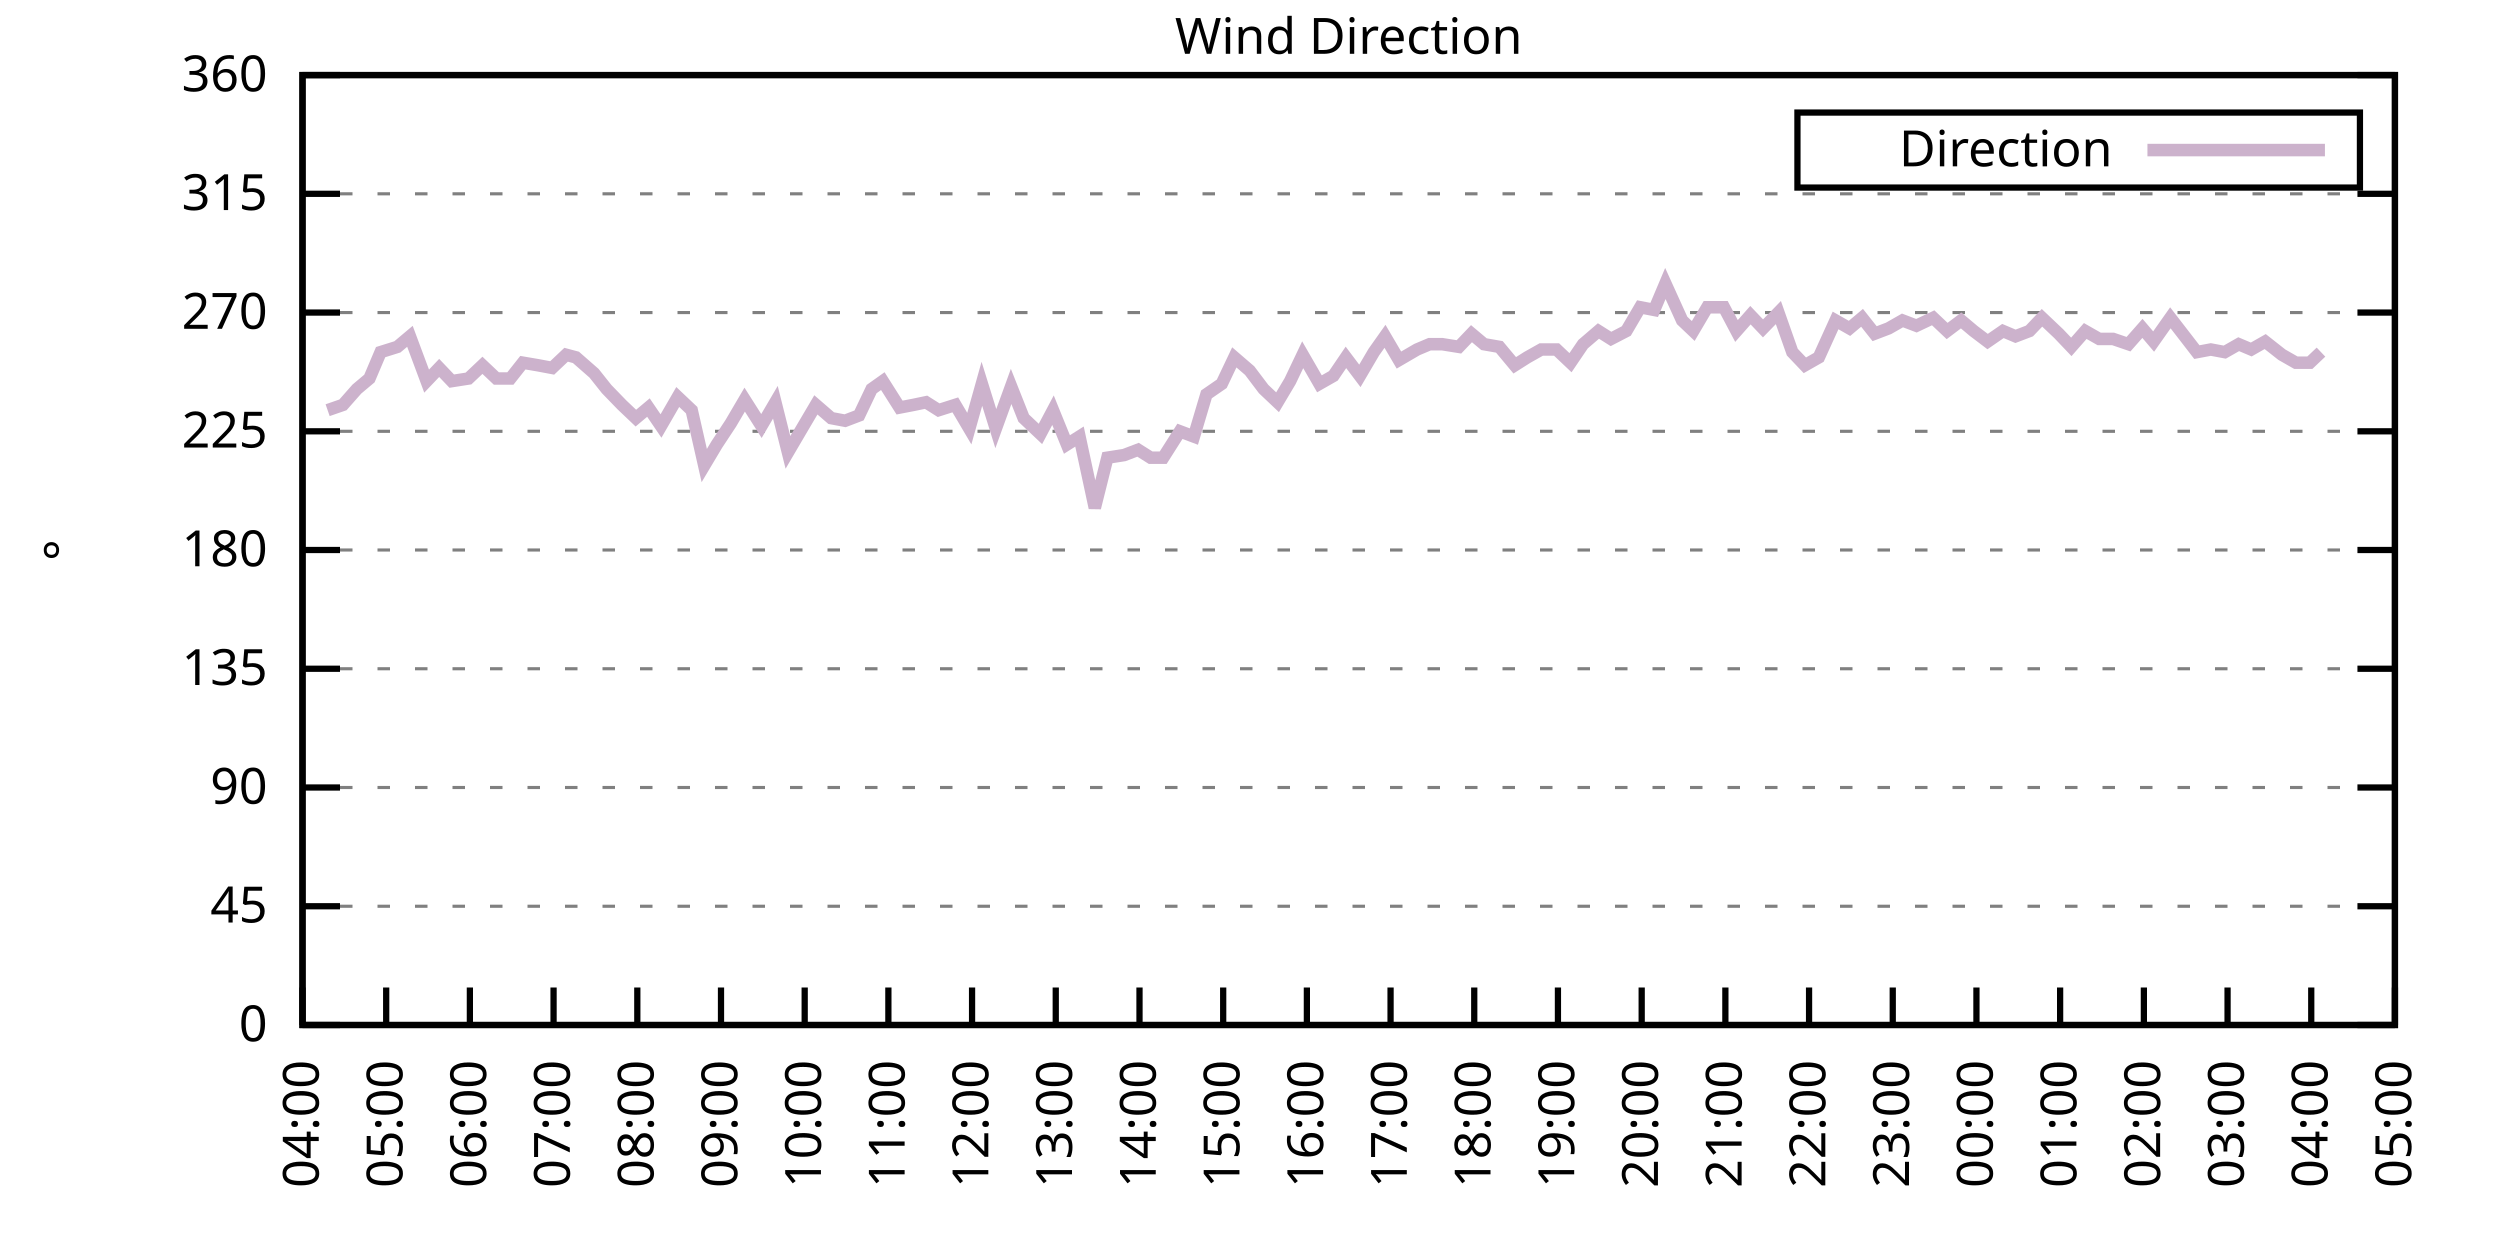
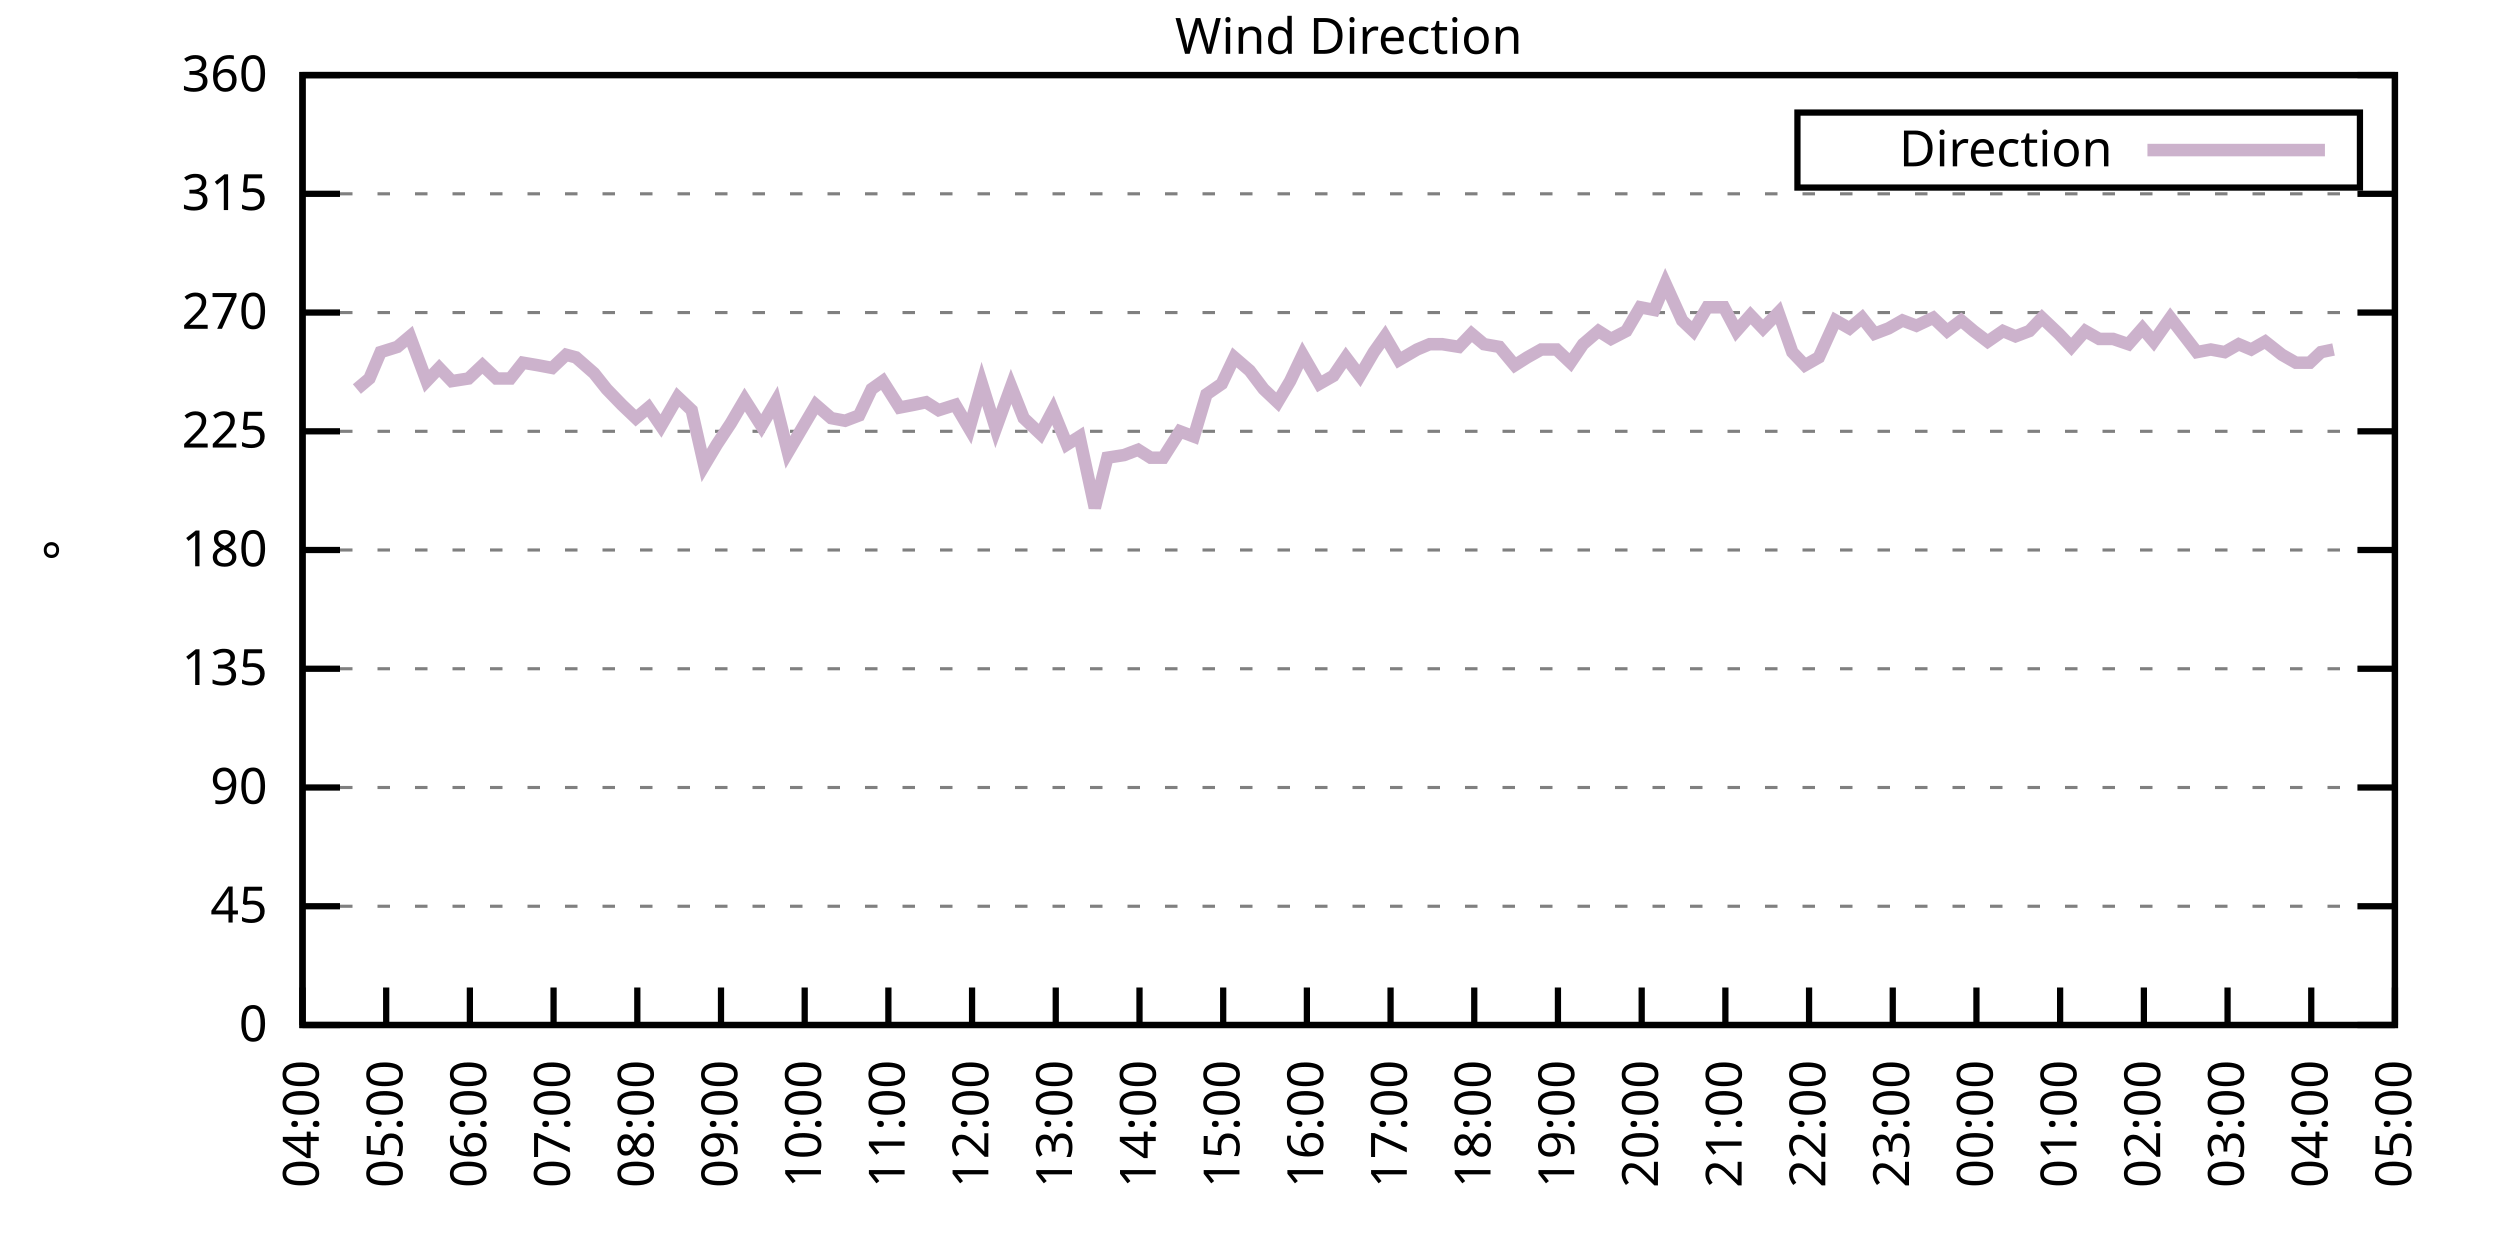
<svg xmlns="http://www.w3.org/2000/svg" xmlns:xlink="http://www.w3.org/1999/xlink" width="400" height="200" viewBox="0 0 400 200">
  <g id="gnuplot_canvas">
    <rect x="0" y="0" width="400" height="200" fill="none" />
    <defs>
      <circle id="gpDot" r="0.5" stroke-width="0.5" stroke="currentColor" />
      <path id="gpPt0" stroke-width="0.333" stroke="currentColor" d="M-1,0 h2 M0,-1 v2" />
      <path id="gpPt1" stroke-width="0.333" stroke="currentColor" d="M-1,-1 L1,1 M1,-1 L-1,1" />
      <path id="gpPt2" stroke-width="0.333" stroke="currentColor" d="M-1,0 L1,0 M0,-1 L0,1 M-1,-1 L1,1 M-1,1 L1,-1" />
      <rect id="gpPt3" stroke-width="0.333" stroke="currentColor" x="-1" y="-1" width="2" height="2" />
      <rect id="gpPt4" stroke-width="0.333" stroke="currentColor" fill="currentColor" x="-1" y="-1" width="2" height="2" />
      <circle id="gpPt5" stroke-width="0.333" stroke="currentColor" cx="0" cy="0" r="1" />
      <use xlink:href="#gpPt5" id="gpPt6" fill="currentColor" stroke="none" />
      <path id="gpPt7" stroke-width="0.333" stroke="currentColor" d="M0,-1.33 L-1.33,0.67 L1.33,0.67 z" />
      <use xlink:href="#gpPt7" id="gpPt8" fill="currentColor" stroke="none" />
      <use xlink:href="#gpPt7" id="gpPt9" stroke="currentColor" transform="rotate(180)" />
      <use xlink:href="#gpPt9" id="gpPt10" fill="currentColor" stroke="none" />
      <use xlink:href="#gpPt3" id="gpPt11" stroke="currentColor" transform="rotate(45)" />
      <use xlink:href="#gpPt11" id="gpPt12" fill="currentColor" stroke="none" />
      <path id="gpPt13" stroke-width="0.333" stroke="currentColor" d="M0,1.330 L1.265,0.411 L0.782,-1.067 L-0.782,-1.076 L-1.265,0.411 z" />
      <use xlink:href="#gpPt13" id="gpPt14" fill="currentColor" stroke="none" />
      <filter id="textbox" filterUnits="objectBoundingBox" x="0" y="0" height="1" width="1">
        <feFlood flood-color="white" flood-opacity="1" result="bgnd" />
        <feComposite in="SourceGraphic" in2="bgnd" operator="atop" />
      </filter>
      <filter id="greybox" filterUnits="objectBoundingBox" x="0" y="0" height="1" width="1">
        <feFlood flood-color="lightgrey" flood-opacity="1" result="grey" />
        <feComposite in="SourceGraphic" in2="grey" operator="atop" />
      </filter>
    </defs>
    <g fill="none" color="white" stroke="currentColor" stroke-width="1.00" stroke-linecap="butt" stroke-linejoin="miter">
</g>
    <g fill="none" color="black" stroke="currentColor" stroke-width="1.00" stroke-linecap="butt" stroke-linejoin="miter">
      <g stroke="none" shape-rendering="crispEdges">
        <polygon fill="rgb(255, 255, 255)" points="48.40,164.00 383.18,164.00 383.18,12.02 48.40,12.02 " />
      </g>
    </g>
    <g fill="none" color="black" stroke="currentColor" stroke-width="1.00" stroke-linecap="butt" stroke-linejoin="miter">
</g>
    <g fill="none" color="black" stroke="black" stroke-width="0.50" stroke-linecap="butt" stroke-linejoin="miter">
</g>
    <g fill="none" color="gray" stroke="currentColor" stroke-width="0.50" stroke-linecap="butt" stroke-linejoin="miter">
      <path stroke="gray" stroke-dasharray="2,4" class="gridline" d="M48.40,164.00 L383.19,164.00  " />
    </g>
    <g fill="none" color="gray" stroke="gray" stroke-width="1.00" stroke-linecap="butt" stroke-linejoin="miter">
</g>
    <g fill="none" color="black" stroke="currentColor" stroke-width="1.00" stroke-linecap="butt" stroke-linejoin="miter">
      <path stroke="black" d="M48.40,164.00 L54.40,164.00 M383.19,164.00 L377.19,164.00  " />
      <g transform="translate(42.80,166.60)" stroke="none" fill="black" font-family="Sans" font-size="8.00" text-anchor="end">
        <text>
          <tspan font-family="Sans"> 0</tspan>
        </text>
      </g>
    </g>
    <g fill="none" color="black" stroke="currentColor" stroke-width="1.00" stroke-linecap="butt" stroke-linejoin="miter">
</g>
    <g fill="none" color="black" stroke="black" stroke-width="0.50" stroke-linecap="butt" stroke-linejoin="miter">
</g>
    <g fill="none" color="gray" stroke="currentColor" stroke-width="0.50" stroke-linecap="butt" stroke-linejoin="miter">
      <path stroke="gray" stroke-dasharray="2,4" class="gridline" d="M48.40,145.00 L383.19,145.00  " />
    </g>
    <g fill="none" color="gray" stroke="gray" stroke-width="1.00" stroke-linecap="butt" stroke-linejoin="miter">
</g>
    <g fill="none" color="black" stroke="currentColor" stroke-width="1.00" stroke-linecap="butt" stroke-linejoin="miter">
      <path stroke="black" d="M48.40,145.00 L54.40,145.00 M383.19,145.00 L377.19,145.00  " />
      <g transform="translate(42.80,147.60)" stroke="none" fill="black" font-family="Sans" font-size="8.00" text-anchor="end">
        <text>
          <tspan font-family="Sans"> 45</tspan>
        </text>
      </g>
    </g>
    <g fill="none" color="black" stroke="currentColor" stroke-width="1.00" stroke-linecap="butt" stroke-linejoin="miter">
</g>
    <g fill="none" color="black" stroke="black" stroke-width="0.50" stroke-linecap="butt" stroke-linejoin="miter">
</g>
    <g fill="none" color="gray" stroke="currentColor" stroke-width="0.50" stroke-linecap="butt" stroke-linejoin="miter">
      <path stroke="gray" stroke-dasharray="2,4" class="gridline" d="M48.40,126.00 L383.19,126.00  " />
    </g>
    <g fill="none" color="gray" stroke="gray" stroke-width="1.00" stroke-linecap="butt" stroke-linejoin="miter">
</g>
    <g fill="none" color="black" stroke="currentColor" stroke-width="1.00" stroke-linecap="butt" stroke-linejoin="miter">
      <path stroke="black" d="M48.40,126.00 L54.40,126.00 M383.19,126.00 L377.19,126.00  " />
      <g transform="translate(42.80,128.60)" stroke="none" fill="black" font-family="Sans" font-size="8.00" text-anchor="end">
        <text>
          <tspan font-family="Sans"> 90</tspan>
        </text>
      </g>
    </g>
    <g fill="none" color="black" stroke="currentColor" stroke-width="1.00" stroke-linecap="butt" stroke-linejoin="miter">
</g>
    <g fill="none" color="black" stroke="black" stroke-width="0.50" stroke-linecap="butt" stroke-linejoin="miter">
</g>
    <g fill="none" color="gray" stroke="currentColor" stroke-width="0.50" stroke-linecap="butt" stroke-linejoin="miter">
      <path stroke="gray" stroke-dasharray="2,4" class="gridline" d="M48.40,107.00 L383.19,107.00  " />
    </g>
    <g fill="none" color="gray" stroke="gray" stroke-width="1.00" stroke-linecap="butt" stroke-linejoin="miter">
</g>
    <g fill="none" color="black" stroke="currentColor" stroke-width="1.00" stroke-linecap="butt" stroke-linejoin="miter">
      <path stroke="black" d="M48.40,107.00 L54.40,107.00 M383.19,107.00 L377.19,107.00  " />
      <g transform="translate(42.80,109.60)" stroke="none" fill="black" font-family="Sans" font-size="8.00" text-anchor="end">
        <text>
          <tspan font-family="Sans"> 135</tspan>
        </text>
      </g>
    </g>
    <g fill="none" color="black" stroke="currentColor" stroke-width="1.00" stroke-linecap="butt" stroke-linejoin="miter">
</g>
    <g fill="none" color="black" stroke="black" stroke-width="0.50" stroke-linecap="butt" stroke-linejoin="miter">
</g>
    <g fill="none" color="gray" stroke="currentColor" stroke-width="0.50" stroke-linecap="butt" stroke-linejoin="miter">
      <path stroke="gray" stroke-dasharray="2,4" class="gridline" d="M48.40,88.00 L383.19,88.00  " />
    </g>
    <g fill="none" color="gray" stroke="gray" stroke-width="1.00" stroke-linecap="butt" stroke-linejoin="miter">
</g>
    <g fill="none" color="black" stroke="currentColor" stroke-width="1.00" stroke-linecap="butt" stroke-linejoin="miter">
      <path stroke="black" d="M48.40,88.00 L54.40,88.00 M383.19,88.00 L377.19,88.00  " />
      <g transform="translate(42.80,90.60)" stroke="none" fill="black" font-family="Sans" font-size="8.00" text-anchor="end">
        <text>
          <tspan font-family="Sans"> 180</tspan>
        </text>
      </g>
    </g>
    <g fill="none" color="black" stroke="currentColor" stroke-width="1.00" stroke-linecap="butt" stroke-linejoin="miter">
</g>
    <g fill="none" color="black" stroke="black" stroke-width="0.50" stroke-linecap="butt" stroke-linejoin="miter">
</g>
    <g fill="none" color="gray" stroke="currentColor" stroke-width="0.50" stroke-linecap="butt" stroke-linejoin="miter">
      <path stroke="gray" stroke-dasharray="2,4" class="gridline" d="M48.40,69.01 L383.19,69.01  " />
    </g>
    <g fill="none" color="gray" stroke="gray" stroke-width="1.00" stroke-linecap="butt" stroke-linejoin="miter">
</g>
    <g fill="none" color="black" stroke="currentColor" stroke-width="1.00" stroke-linecap="butt" stroke-linejoin="miter">
      <path stroke="black" d="M48.40,69.01 L54.40,69.01 M383.19,69.01 L377.19,69.01  " />
      <g transform="translate(42.80,71.61)" stroke="none" fill="black" font-family="Sans" font-size="8.00" text-anchor="end">
        <text>
          <tspan font-family="Sans"> 225</tspan>
        </text>
      </g>
    </g>
    <g fill="none" color="black" stroke="currentColor" stroke-width="1.00" stroke-linecap="butt" stroke-linejoin="miter">
</g>
    <g fill="none" color="black" stroke="black" stroke-width="0.50" stroke-linecap="butt" stroke-linejoin="miter">
</g>
    <g fill="none" color="gray" stroke="currentColor" stroke-width="0.50" stroke-linecap="butt" stroke-linejoin="miter">
      <path stroke="gray" stroke-dasharray="2,4" class="gridline" d="M48.40,50.01 L383.19,50.01  " />
    </g>
    <g fill="none" color="gray" stroke="gray" stroke-width="1.00" stroke-linecap="butt" stroke-linejoin="miter">
</g>
    <g fill="none" color="black" stroke="currentColor" stroke-width="1.00" stroke-linecap="butt" stroke-linejoin="miter">
      <path stroke="black" d="M48.40,50.01 L54.40,50.01 M383.19,50.01 L377.19,50.01  " />
      <g transform="translate(42.80,52.61)" stroke="none" fill="black" font-family="Sans" font-size="8.00" text-anchor="end">
        <text>
          <tspan font-family="Sans"> 270</tspan>
        </text>
      </g>
    </g>
    <g fill="none" color="black" stroke="currentColor" stroke-width="1.00" stroke-linecap="butt" stroke-linejoin="miter">
</g>
    <g fill="none" color="black" stroke="black" stroke-width="0.50" stroke-linecap="butt" stroke-linejoin="miter">
</g>
    <g fill="none" color="gray" stroke="currentColor" stroke-width="0.50" stroke-linecap="butt" stroke-linejoin="miter">
      <path stroke="gray" stroke-dasharray="2,4" class="gridline" d="M48.40,31.01 L383.19,31.01  " />
    </g>
    <g fill="none" color="gray" stroke="gray" stroke-width="1.00" stroke-linecap="butt" stroke-linejoin="miter">
</g>
    <g fill="none" color="black" stroke="currentColor" stroke-width="1.00" stroke-linecap="butt" stroke-linejoin="miter">
      <path stroke="black" d="M48.40,31.01 L54.40,31.01 M383.19,31.01 L377.19,31.01  " />
      <g transform="translate(42.80,33.61)" stroke="none" fill="black" font-family="Sans" font-size="8.00" text-anchor="end">
        <text>
          <tspan font-family="Sans"> 315</tspan>
        </text>
      </g>
    </g>
    <g fill="none" color="black" stroke="currentColor" stroke-width="1.00" stroke-linecap="butt" stroke-linejoin="miter">
</g>
    <g fill="none" color="black" stroke="black" stroke-width="0.50" stroke-linecap="butt" stroke-linejoin="miter">
</g>
    <g fill="none" color="gray" stroke="currentColor" stroke-width="0.50" stroke-linecap="butt" stroke-linejoin="miter">
      <path stroke="gray" stroke-dasharray="2,4" class="gridline" d="M48.40,12.01 L383.19,12.01  " />
    </g>
    <g fill="none" color="gray" stroke="gray" stroke-width="1.00" stroke-linecap="butt" stroke-linejoin="miter">
</g>
    <g fill="none" color="black" stroke="currentColor" stroke-width="1.00" stroke-linecap="butt" stroke-linejoin="miter">
      <path stroke="black" d="M48.40,12.01 L54.40,12.01 M383.19,12.01 L377.19,12.01  " />
      <g transform="translate(42.80,14.61)" stroke="none" fill="black" font-family="Sans" font-size="8.00" text-anchor="end">
        <text>
          <tspan font-family="Sans"> 360</tspan>
        </text>
      </g>
    </g>
    <g fill="none" color="black" stroke="currentColor" stroke-width="1.00" stroke-linecap="butt" stroke-linejoin="miter">
      <path stroke="black" d="M48.40,164.00 L48.40,158.00  " />
      <g transform="translate(51.00,169.60) rotate(270.00)" stroke="none" fill="black" font-family="Sans" font-size="8.00" text-anchor="end">
        <text>
          <tspan font-family="Sans">04:00</tspan>
        </text>
      </g>
    </g>
    <g fill="none" color="black" stroke="currentColor" stroke-width="1.00" stroke-linecap="butt" stroke-linejoin="miter">
      <path stroke="black" d="M61.79,164.00 L61.79,158.00  " />
      <g transform="translate(64.39,169.60) rotate(270.00)" stroke="none" fill="black" font-family="Sans" font-size="8.00" text-anchor="end">
        <text>
          <tspan font-family="Sans">05:00</tspan>
        </text>
      </g>
    </g>
    <g fill="none" color="black" stroke="currentColor" stroke-width="1.00" stroke-linecap="butt" stroke-linejoin="miter">
      <path stroke="black" d="M75.18,164.00 L75.18,158.00  " />
      <g transform="translate(77.78,169.60) rotate(270.00)" stroke="none" fill="black" font-family="Sans" font-size="8.00" text-anchor="end">
        <text>
          <tspan font-family="Sans">06:00</tspan>
        </text>
      </g>
    </g>
    <g fill="none" color="black" stroke="currentColor" stroke-width="1.00" stroke-linecap="butt" stroke-linejoin="miter">
      <path stroke="black" d="M88.57,164.00 L88.57,158.00  " />
      <g transform="translate(91.17,169.60) rotate(270.00)" stroke="none" fill="black" font-family="Sans" font-size="8.00" text-anchor="end">
        <text>
          <tspan font-family="Sans">07:00</tspan>
        </text>
      </g>
    </g>
    <g fill="none" color="black" stroke="currentColor" stroke-width="1.00" stroke-linecap="butt" stroke-linejoin="miter">
      <path stroke="black" d="M101.97,164.00 L101.97,158.00  " />
      <g transform="translate(104.57,169.60) rotate(270.00)" stroke="none" fill="black" font-family="Sans" font-size="8.00" text-anchor="end">
        <text>
          <tspan font-family="Sans">08:00</tspan>
        </text>
      </g>
    </g>
    <g fill="none" color="black" stroke="currentColor" stroke-width="1.00" stroke-linecap="butt" stroke-linejoin="miter">
      <path stroke="black" d="M115.36,164.00 L115.36,158.00  " />
      <g transform="translate(117.96,169.60) rotate(270.00)" stroke="none" fill="black" font-family="Sans" font-size="8.00" text-anchor="end">
        <text>
          <tspan font-family="Sans">09:00</tspan>
        </text>
      </g>
    </g>
    <g fill="none" color="black" stroke="currentColor" stroke-width="1.00" stroke-linecap="butt" stroke-linejoin="miter">
      <path stroke="black" d="M128.75,164.00 L128.75,158.00  " />
      <g transform="translate(131.35,169.60) rotate(270.00)" stroke="none" fill="black" font-family="Sans" font-size="8.00" text-anchor="end">
        <text>
          <tspan font-family="Sans">10:00</tspan>
        </text>
      </g>
    </g>
    <g fill="none" color="black" stroke="currentColor" stroke-width="1.00" stroke-linecap="butt" stroke-linejoin="miter">
      <path stroke="black" d="M142.14,164.00 L142.14,158.00  " />
      <g transform="translate(144.74,169.60) rotate(270.00)" stroke="none" fill="black" font-family="Sans" font-size="8.00" text-anchor="end">
        <text>
          <tspan font-family="Sans">11:00</tspan>
        </text>
      </g>
    </g>
    <g fill="none" color="black" stroke="currentColor" stroke-width="1.00" stroke-linecap="butt" stroke-linejoin="miter">
      <path stroke="black" d="M155.53,164.00 L155.53,158.00  " />
      <g transform="translate(158.13,169.60) rotate(270.00)" stroke="none" fill="black" font-family="Sans" font-size="8.00" text-anchor="end">
        <text>
          <tspan font-family="Sans">12:00</tspan>
        </text>
      </g>
    </g>
    <g fill="none" color="black" stroke="currentColor" stroke-width="1.00" stroke-linecap="butt" stroke-linejoin="miter">
      <path stroke="black" d="M168.92,164.00 L168.92,158.00  " />
      <g transform="translate(171.52,169.60) rotate(270.00)" stroke="none" fill="black" font-family="Sans" font-size="8.00" text-anchor="end">
        <text>
          <tspan font-family="Sans">13:00</tspan>
        </text>
      </g>
    </g>
    <g fill="none" color="black" stroke="currentColor" stroke-width="1.00" stroke-linecap="butt" stroke-linejoin="miter">
      <path stroke="black" d="M182.32,164.00 L182.32,158.00  " />
      <g transform="translate(184.92,169.60) rotate(270.00)" stroke="none" fill="black" font-family="Sans" font-size="8.00" text-anchor="end">
        <text>
          <tspan font-family="Sans">14:00</tspan>
        </text>
      </g>
    </g>
    <g fill="none" color="black" stroke="currentColor" stroke-width="1.00" stroke-linecap="butt" stroke-linejoin="miter">
      <path stroke="black" d="M195.71,164.00 L195.71,158.00  " />
      <g transform="translate(198.31,169.60) rotate(270.00)" stroke="none" fill="black" font-family="Sans" font-size="8.00" text-anchor="end">
        <text>
          <tspan font-family="Sans">15:00</tspan>
        </text>
      </g>
    </g>
    <g fill="none" color="black" stroke="currentColor" stroke-width="1.00" stroke-linecap="butt" stroke-linejoin="miter">
      <path stroke="black" d="M209.10,164.00 L209.10,158.00  " />
      <g transform="translate(211.70,169.60) rotate(270.00)" stroke="none" fill="black" font-family="Sans" font-size="8.00" text-anchor="end">
        <text>
          <tspan font-family="Sans">16:00</tspan>
        </text>
      </g>
    </g>
    <g fill="none" color="black" stroke="currentColor" stroke-width="1.00" stroke-linecap="butt" stroke-linejoin="miter">
      <path stroke="black" d="M222.49,164.00 L222.49,158.00  " />
      <g transform="translate(225.09,169.60) rotate(270.00)" stroke="none" fill="black" font-family="Sans" font-size="8.00" text-anchor="end">
        <text>
          <tspan font-family="Sans">17:00</tspan>
        </text>
      </g>
    </g>
    <g fill="none" color="black" stroke="currentColor" stroke-width="1.00" stroke-linecap="butt" stroke-linejoin="miter">
      <path stroke="black" d="M235.88,164.00 L235.88,158.00  " />
      <g transform="translate(238.48,169.60) rotate(270.00)" stroke="none" fill="black" font-family="Sans" font-size="8.00" text-anchor="end">
        <text>
          <tspan font-family="Sans">18:00</tspan>
        </text>
      </g>
    </g>
    <g fill="none" color="black" stroke="currentColor" stroke-width="1.00" stroke-linecap="butt" stroke-linejoin="miter">
      <path stroke="black" d="M249.27,164.00 L249.27,158.00  " />
      <g transform="translate(251.87,169.60) rotate(270.00)" stroke="none" fill="black" font-family="Sans" font-size="8.00" text-anchor="end">
        <text>
          <tspan font-family="Sans">19:00</tspan>
        </text>
      </g>
    </g>
    <g fill="none" color="black" stroke="currentColor" stroke-width="1.00" stroke-linecap="butt" stroke-linejoin="miter">
      <path stroke="black" d="M262.67,164.00 L262.67,158.00  " />
      <g transform="translate(265.27,169.60) rotate(270.00)" stroke="none" fill="black" font-family="Sans" font-size="8.00" text-anchor="end">
        <text>
          <tspan font-family="Sans">20:00</tspan>
        </text>
      </g>
    </g>
    <g fill="none" color="black" stroke="currentColor" stroke-width="1.00" stroke-linecap="butt" stroke-linejoin="miter">
      <path stroke="black" d="M276.06,164.00 L276.06,158.00  " />
      <g transform="translate(278.66,169.60) rotate(270.00)" stroke="none" fill="black" font-family="Sans" font-size="8.00" text-anchor="end">
        <text>
          <tspan font-family="Sans">21:00</tspan>
        </text>
      </g>
    </g>
    <g fill="none" color="black" stroke="currentColor" stroke-width="1.00" stroke-linecap="butt" stroke-linejoin="miter">
      <path stroke="black" d="M289.45,164.00 L289.45,158.00  " />
      <g transform="translate(292.05,169.60) rotate(270.00)" stroke="none" fill="black" font-family="Sans" font-size="8.00" text-anchor="end">
        <text>
          <tspan font-family="Sans">22:00</tspan>
        </text>
      </g>
    </g>
    <g fill="none" color="black" stroke="currentColor" stroke-width="1.00" stroke-linecap="butt" stroke-linejoin="miter">
      <path stroke="black" d="M302.84,164.00 L302.84,158.00  " />
      <g transform="translate(305.44,169.60) rotate(270.00)" stroke="none" fill="black" font-family="Sans" font-size="8.00" text-anchor="end">
        <text>
          <tspan font-family="Sans">23:00</tspan>
        </text>
      </g>
    </g>
    <g fill="none" color="black" stroke="currentColor" stroke-width="1.00" stroke-linecap="butt" stroke-linejoin="miter">
      <path stroke="black" d="M316.23,164.00 L316.23,158.00  " />
      <g transform="translate(318.83,169.60) rotate(270.00)" stroke="none" fill="black" font-family="Sans" font-size="8.00" text-anchor="end">
        <text>
          <tspan font-family="Sans">00:00</tspan>
        </text>
      </g>
    </g>
    <g fill="none" color="black" stroke="currentColor" stroke-width="1.00" stroke-linecap="butt" stroke-linejoin="miter">
      <path stroke="black" d="M329.62,164.00 L329.62,158.00  " />
      <g transform="translate(332.22,169.60) rotate(270.00)" stroke="none" fill="black" font-family="Sans" font-size="8.00" text-anchor="end">
        <text>
          <tspan font-family="Sans">01:00</tspan>
        </text>
      </g>
    </g>
    <g fill="none" color="black" stroke="currentColor" stroke-width="1.00" stroke-linecap="butt" stroke-linejoin="miter">
      <path stroke="black" d="M343.02,164.00 L343.02,158.00  " />
      <g transform="translate(345.62,169.60) rotate(270.00)" stroke="none" fill="black" font-family="Sans" font-size="8.00" text-anchor="end">
        <text>
          <tspan font-family="Sans">02:00</tspan>
        </text>
      </g>
    </g>
    <g fill="none" color="black" stroke="currentColor" stroke-width="1.00" stroke-linecap="butt" stroke-linejoin="miter">
      <path stroke="black" d="M356.41,164.00 L356.41,158.00  " />
      <g transform="translate(359.01,169.60) rotate(270.00)" stroke="none" fill="black" font-family="Sans" font-size="8.00" text-anchor="end">
        <text>
          <tspan font-family="Sans">03:00</tspan>
        </text>
      </g>
    </g>
    <g fill="none" color="black" stroke="currentColor" stroke-width="1.00" stroke-linecap="butt" stroke-linejoin="miter">
      <path stroke="black" d="M369.80,164.00 L369.80,158.00  " />
      <g transform="translate(372.40,169.60) rotate(270.00)" stroke="none" fill="black" font-family="Sans" font-size="8.00" text-anchor="end">
        <text>
          <tspan font-family="Sans">04:00</tspan>
        </text>
      </g>
    </g>
    <g fill="none" color="black" stroke="currentColor" stroke-width="1.00" stroke-linecap="butt" stroke-linejoin="miter">
      <path stroke="black" d="M383.19,164.00 L383.19,158.00  " />
      <g transform="translate(385.79,169.60) rotate(270.00)" stroke="none" fill="black" font-family="Sans" font-size="8.00" text-anchor="end">
        <text>
          <tspan font-family="Sans">05:00</tspan>
        </text>
      </g>
    </g>
    <g fill="none" color="black" stroke="currentColor" stroke-width="1.00" stroke-linecap="butt" stroke-linejoin="miter">
</g>
    <g fill="none" color="black" stroke="currentColor" stroke-width="1.00" stroke-linecap="butt" stroke-linejoin="miter">
      <path stroke="black" d="M48.40,12.01 L48.40,164.00 L383.19,164.00 L383.19,12.01 L48.40,12.01 Z  " />
    </g>
    <g fill="none" color="black" stroke="currentColor" stroke-width="1.00" stroke-linecap="butt" stroke-linejoin="miter">
</g>
    <g fill="none" color="black" stroke="currentColor" stroke-width="1.00" stroke-linecap="butt" stroke-linejoin="miter">
      <path stroke="black" d="M287.59,30.01 L287.59,18.01 L377.59,18.01 L377.59,30.01 L287.59,30.01 Z  " />
    </g>
    <g id="Wind_direction_plot_1">
      <g fill="none" color="white" stroke="black" stroke-width="2.00" stroke-linecap="butt" stroke-linejoin="miter">
</g>
      <g fill="none" color="black" stroke="currentColor" stroke-width="2.00" stroke-linecap="butt" stroke-linejoin="miter">
        <g transform="translate(337.99,26.61)" stroke="none" fill="black" font-family="Sans" font-size="8.00" text-anchor="end">
          <text>
            <tspan font-family="Sans">Direction</tspan>
          </text>
        </g>
      </g>
      <g fill="none" color="black" stroke="currentColor" stroke-width="2.00" stroke-linecap="butt" stroke-linejoin="miter">
-         <path stroke="rgb(204, 178, 204)" d="M343.59,24.01 L371.99,24.01 M52.42,65.63 L54.87,64.78 L57.10,62.25 L59.11,60.56 L60.90,56.34 L63.58,55.50   L65.59,53.81 L68.26,60.98 L70.27,58.87 L72.28,60.98 L74.96,60.56 L77.19,58.45 L79.42,60.56 L81.66,60.56   L83.66,58.03 L86.12,58.45 L88.35,58.87 L90.58,56.76 L92.15,57.18 L95.05,59.72 L97.06,62.25 L99.51,64.78   L101.74,66.90 L103.75,65.21 L105.76,68.16 L108.44,63.52 L110.67,65.63 L112.68,74.49 L114.69,71.12 L116.92,67.74   L119.15,63.94 L121.83,68.16 L124.06,64.36 L126.07,72.38 L128.30,68.58 L130.54,64.78 L132.99,66.90 L135.22,67.32   L137.45,66.47 L139.46,62.25 L141.25,60.98 L143.93,65.21 L146.16,64.78 L148.17,64.36 L150.18,65.63 L152.85,64.78   L155.09,68.58 L157.10,61.41 L159.33,68.58 L161.78,61.83 L163.79,66.90 L166.47,69.43 L168.48,65.63 L170.71,71.12   L172.72,69.85 L175.17,81.25 L177.18,73.23 L179.86,72.81 L182.09,71.96 L184.10,73.23 L186.11,73.23 L188.79,69.01   L191.02,69.85 L193.03,63.10 L195.48,61.41 L197.49,57.18 L199.95,59.30 L202.18,62.25 L204.41,64.36 L206.42,60.98   L208.43,56.76 L211.11,61.41 L213.34,60.14 L215.35,57.18 L217.58,60.14 L219.81,56.34 L221.60,53.81 L223.83,57.61   L226.73,55.92 L228.74,55.07 L230.75,55.07 L233.43,55.50 L235.44,53.39 L237.44,55.07 L239.90,55.50 L242.36,58.45   L244.36,57.18 L246.60,55.92 L249.05,55.92 L251.28,58.03 L253.29,55.07 L255.75,52.96 L257.76,54.23 L260.21,52.96   L262.44,49.16 L264.67,49.59 L266.46,45.36 L269.14,51.27 L270.92,52.96 L273.16,49.16 L275.83,49.16 L277.84,52.96   L280.07,50.43 L282.08,52.54 L284.54,50.01 L286.77,56.34 L288.78,58.45 L291.01,57.18 L293.69,51.27 L295.92,52.54   L297.93,50.85 L299.94,53.39 L302.17,52.54 L304.40,51.27 L306.63,52.12 L309.31,50.85 L311.54,52.96 L313.78,51.27   L315.79,52.96 L318.02,54.65 L320.47,52.96 L322.48,53.81 L324.71,52.96 L326.72,50.85 L329.40,53.39 L331.41,55.50   L333.64,52.96 L335.87,54.23 L338.10,54.23 L340.56,55.07 L342.79,52.54 L344.58,54.65 L347.26,50.85 L351.50,56.34   L353.73,55.92 L355.96,56.34 L358.19,55.07 L360.20,55.92 L362.43,54.65 L365.11,56.76 L367.34,58.03 L369.58,58.03   L371.36,56.34  " />
+         <path stroke="rgb(204, 178, 204)" d="M343.59,24.01 L371.99,24.01 M57.10,62.25 L59.11,60.56 L60.90,56.34 L63.58,55.50 L65.59,53.81 L68.26,60.98   L70.27,58.87 L72.28,60.98 L74.96,60.56 L77.19,58.45 L79.42,60.56 L81.66,60.56 L83.66,58.03 L86.12,58.45   L88.35,58.87 L90.58,56.76 L92.15,57.18 L95.05,59.72 L97.06,62.25 L99.51,64.78 L101.74,66.90 L103.75,65.21   L105.76,68.16 L108.44,63.52 L110.67,65.63 L112.68,74.49 L114.69,71.12 L116.92,67.74 L119.15,63.94 L121.83,68.16   L124.06,64.36 L126.07,72.38 L128.30,68.58 L130.54,64.78 L132.99,66.90 L135.22,67.32 L137.45,66.47 L139.46,62.25   L141.25,60.98 L143.93,65.21 L146.16,64.78 L148.17,64.36 L150.18,65.63 L152.85,64.78 L155.09,68.58 L157.10,61.41   L159.33,68.58 L161.78,61.83 L163.79,66.90 L166.47,69.43 L168.48,65.63 L170.71,71.12 L172.72,69.85 L175.17,81.25   L177.18,73.23 L179.86,72.81 L182.09,71.96 L184.10,73.23 L186.11,73.23 L188.79,69.01 L191.02,69.85 L193.03,63.10   L195.48,61.41 L197.49,57.18 L199.95,59.30 L202.18,62.25 L204.41,64.36 L206.42,60.98 L208.43,56.76 L211.11,61.41   L213.34,60.14 L215.35,57.18 L217.58,60.14 L219.81,56.34 L221.60,53.81 L223.83,57.61 L226.73,55.92 L228.74,55.07   L230.75,55.07 L233.43,55.50 L235.44,53.39 L237.44,55.07 L239.90,55.50 L242.36,58.45 L244.36,57.18 L246.60,55.92   L249.05,55.92 L251.28,58.03 L253.29,55.07 L255.75,52.96 L257.76,54.23 L260.21,52.96 L262.44,49.16 L264.67,49.59   L266.46,45.36 L269.14,51.27 L270.92,52.96 L273.16,49.16 L275.83,49.16 L277.84,52.96 L280.07,50.43 L282.08,52.54   L284.54,50.01 L286.77,56.34 L288.78,58.45 L291.01,57.18 L293.69,51.27 L295.92,52.54 L297.93,50.85 L299.94,53.39   L302.17,52.54 L304.40,51.27 L306.63,52.12 L309.31,50.85 L311.54,52.96 L313.78,51.27 L315.79,52.96 L318.02,54.65   L320.47,52.96 L322.48,53.81 L324.71,52.96 L326.72,50.85 L329.40,53.39 L331.41,55.50 L333.64,52.96 L335.87,54.23   L338.10,54.23 L340.56,55.07 L342.79,52.54 L344.58,54.65 L347.26,50.85 L351.50,56.34 L353.73,55.92 L355.96,56.34   L358.19,55.07 L360.20,55.92 L362.43,54.65 L365.11,56.76 L367.34,58.03 L369.58,58.03 L371.36,56.34 L373.37,55.92    " />
      </g>
    </g>
    <g fill="none" color="black" stroke="currentColor" stroke-width="2.00" stroke-linecap="butt" stroke-linejoin="miter">
</g>
    <g fill="none" color="black" stroke="black" stroke-width="1.00" stroke-linecap="butt" stroke-linejoin="miter">
</g>
    <g fill="none" color="black" stroke="currentColor" stroke-width="1.00" stroke-linecap="butt" stroke-linejoin="miter">
      <path stroke="black" d="M48.40,12.01 L48.40,164.00 L383.19,164.00 L383.19,12.01 L48.40,12.01 Z  " />
      <g transform="translate(12.80,88.01) rotate(270.00)" stroke="none" fill="black" font-family="Sans" font-size="8.00" text-anchor="middle">
        <text>
          <tspan font-family="Sans">°</tspan>
        </text>
      </g>
    </g>
    <g fill="none" color="black" stroke="currentColor" stroke-width="1.00" stroke-linecap="butt" stroke-linejoin="miter">
</g>
    <g fill="none" color="black" stroke="currentColor" stroke-width="1.00" stroke-linecap="butt" stroke-linejoin="miter">
      <g transform="translate(215.79,8.61)" stroke="none" fill="black" font-family="Sans" font-size="8.00" text-anchor="middle">
        <text>
          <tspan font-family="Sans">Wind Direction</tspan>
        </text>
      </g>
    </g>
    <g fill="none" color="black" stroke="currentColor" stroke-width="1.00" stroke-linecap="butt" stroke-linejoin="miter">
</g>
  </g>
</svg>
